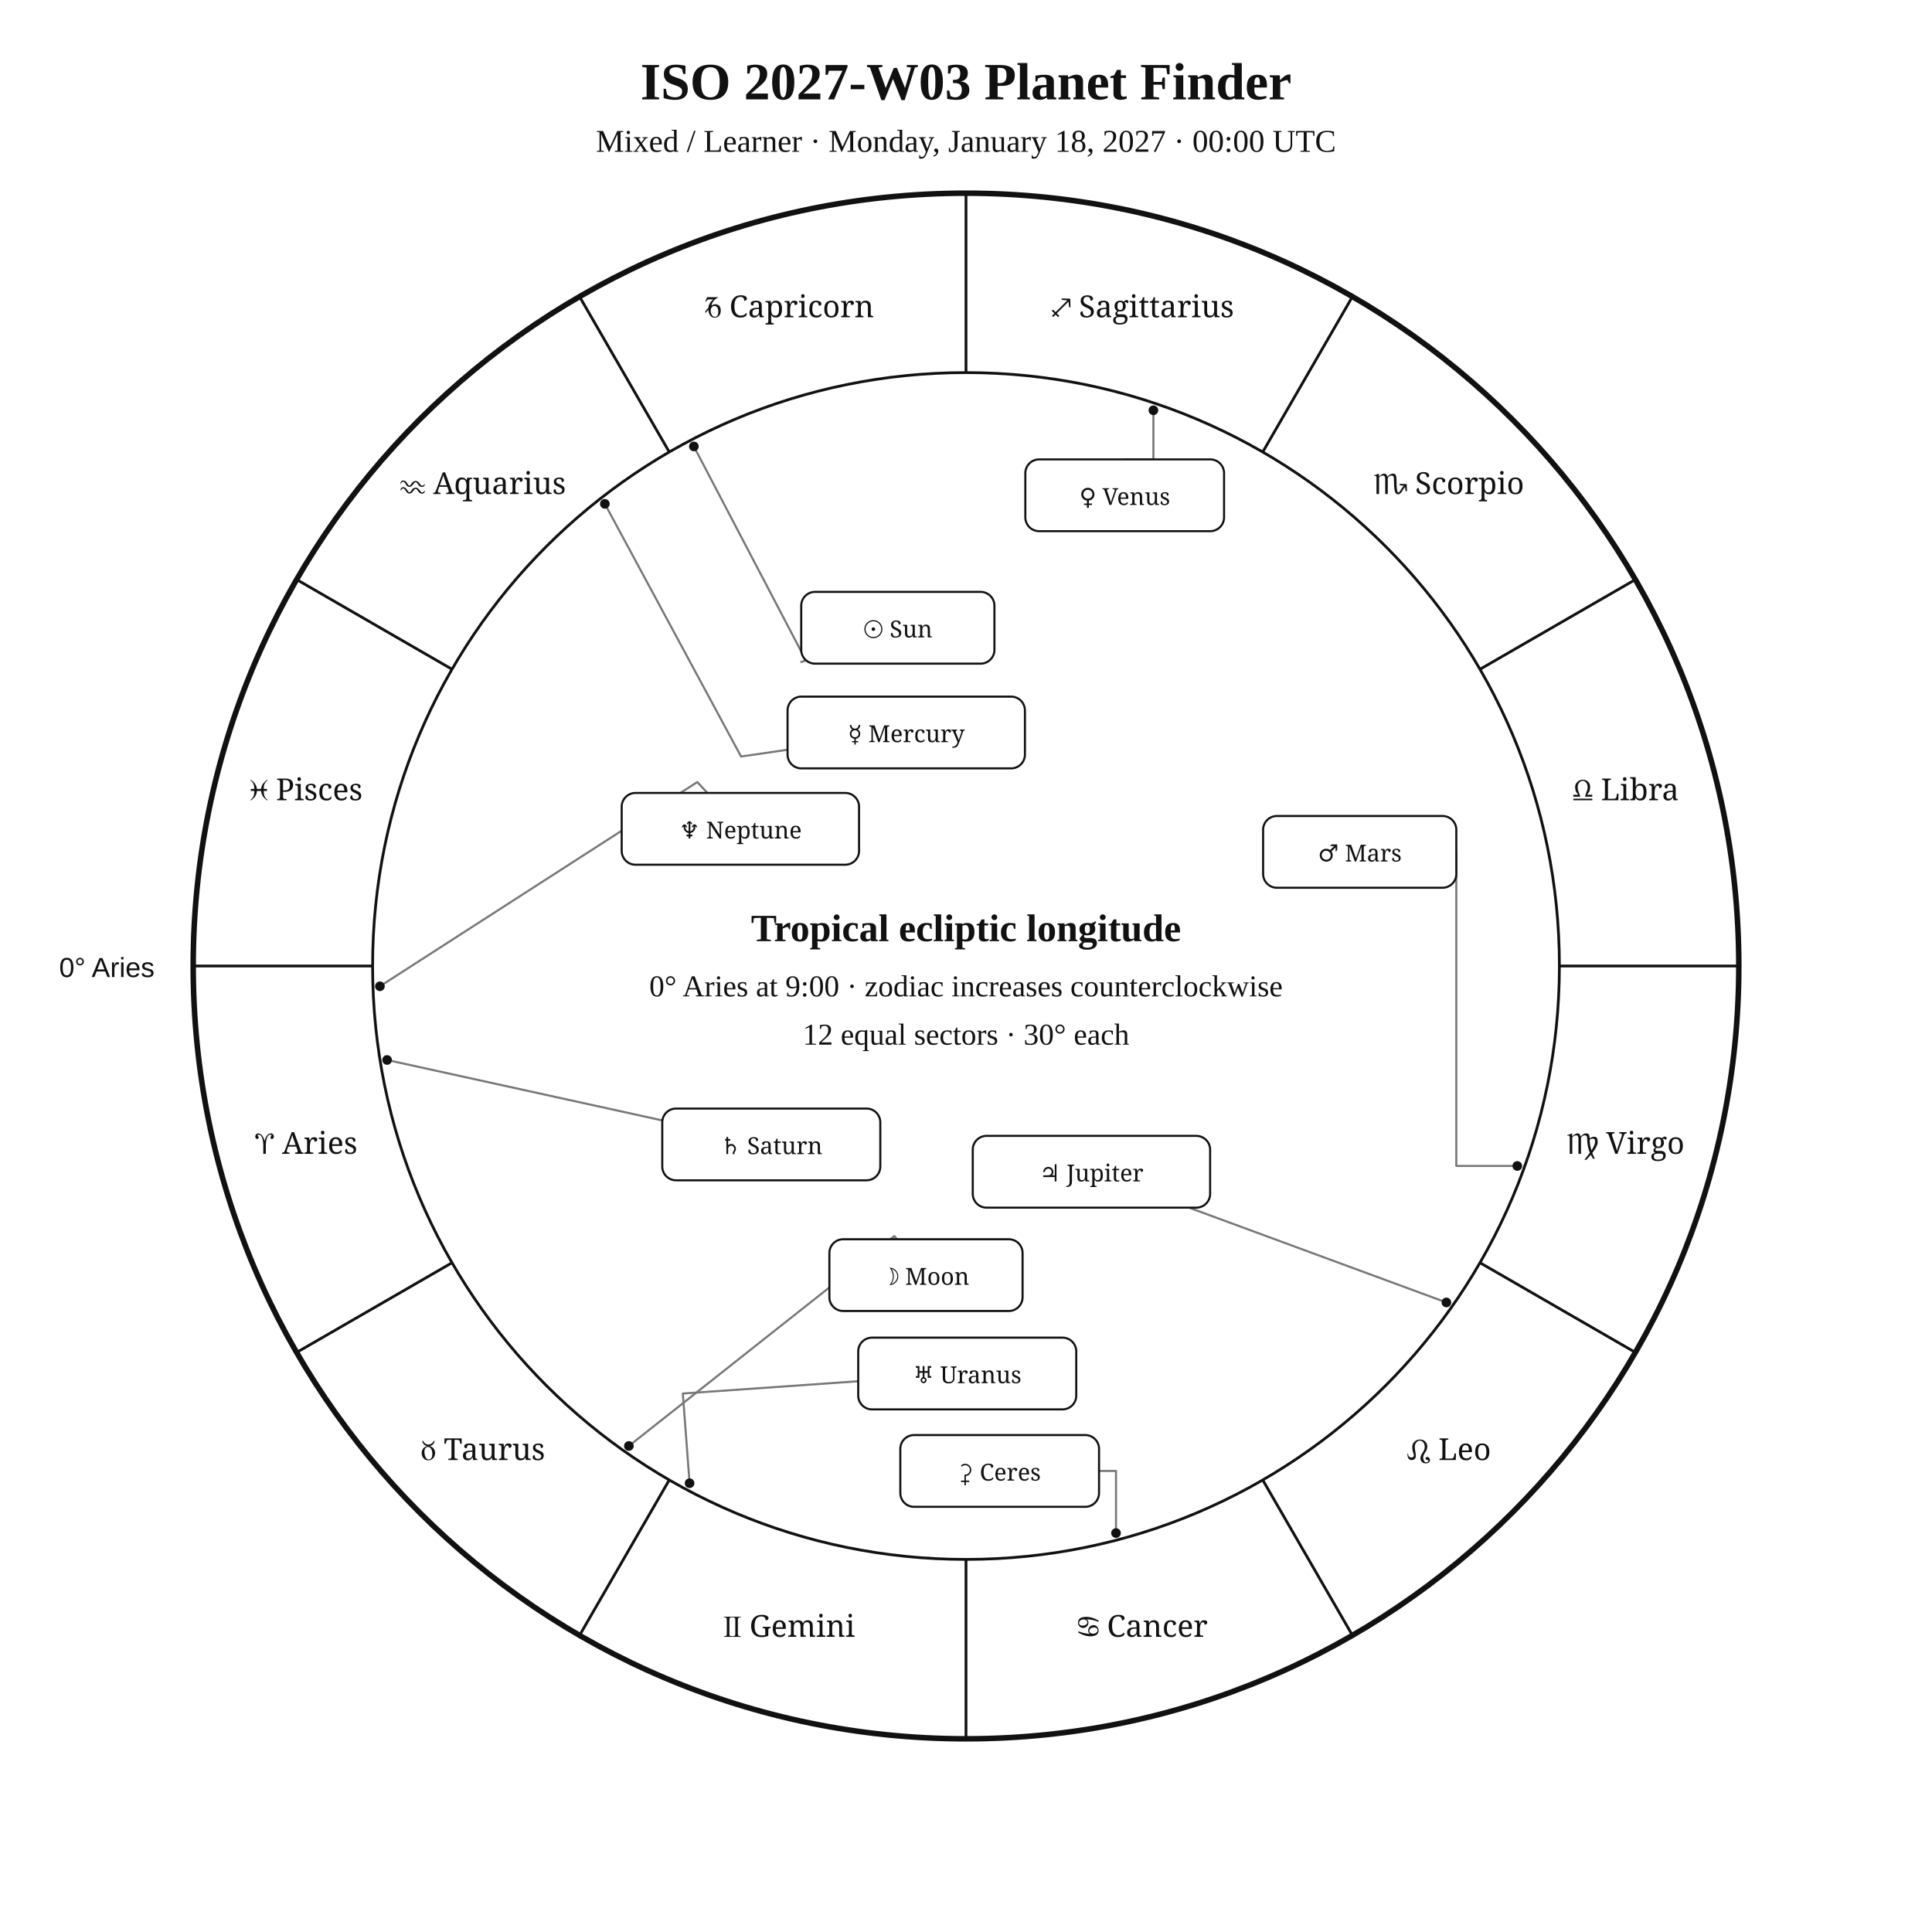
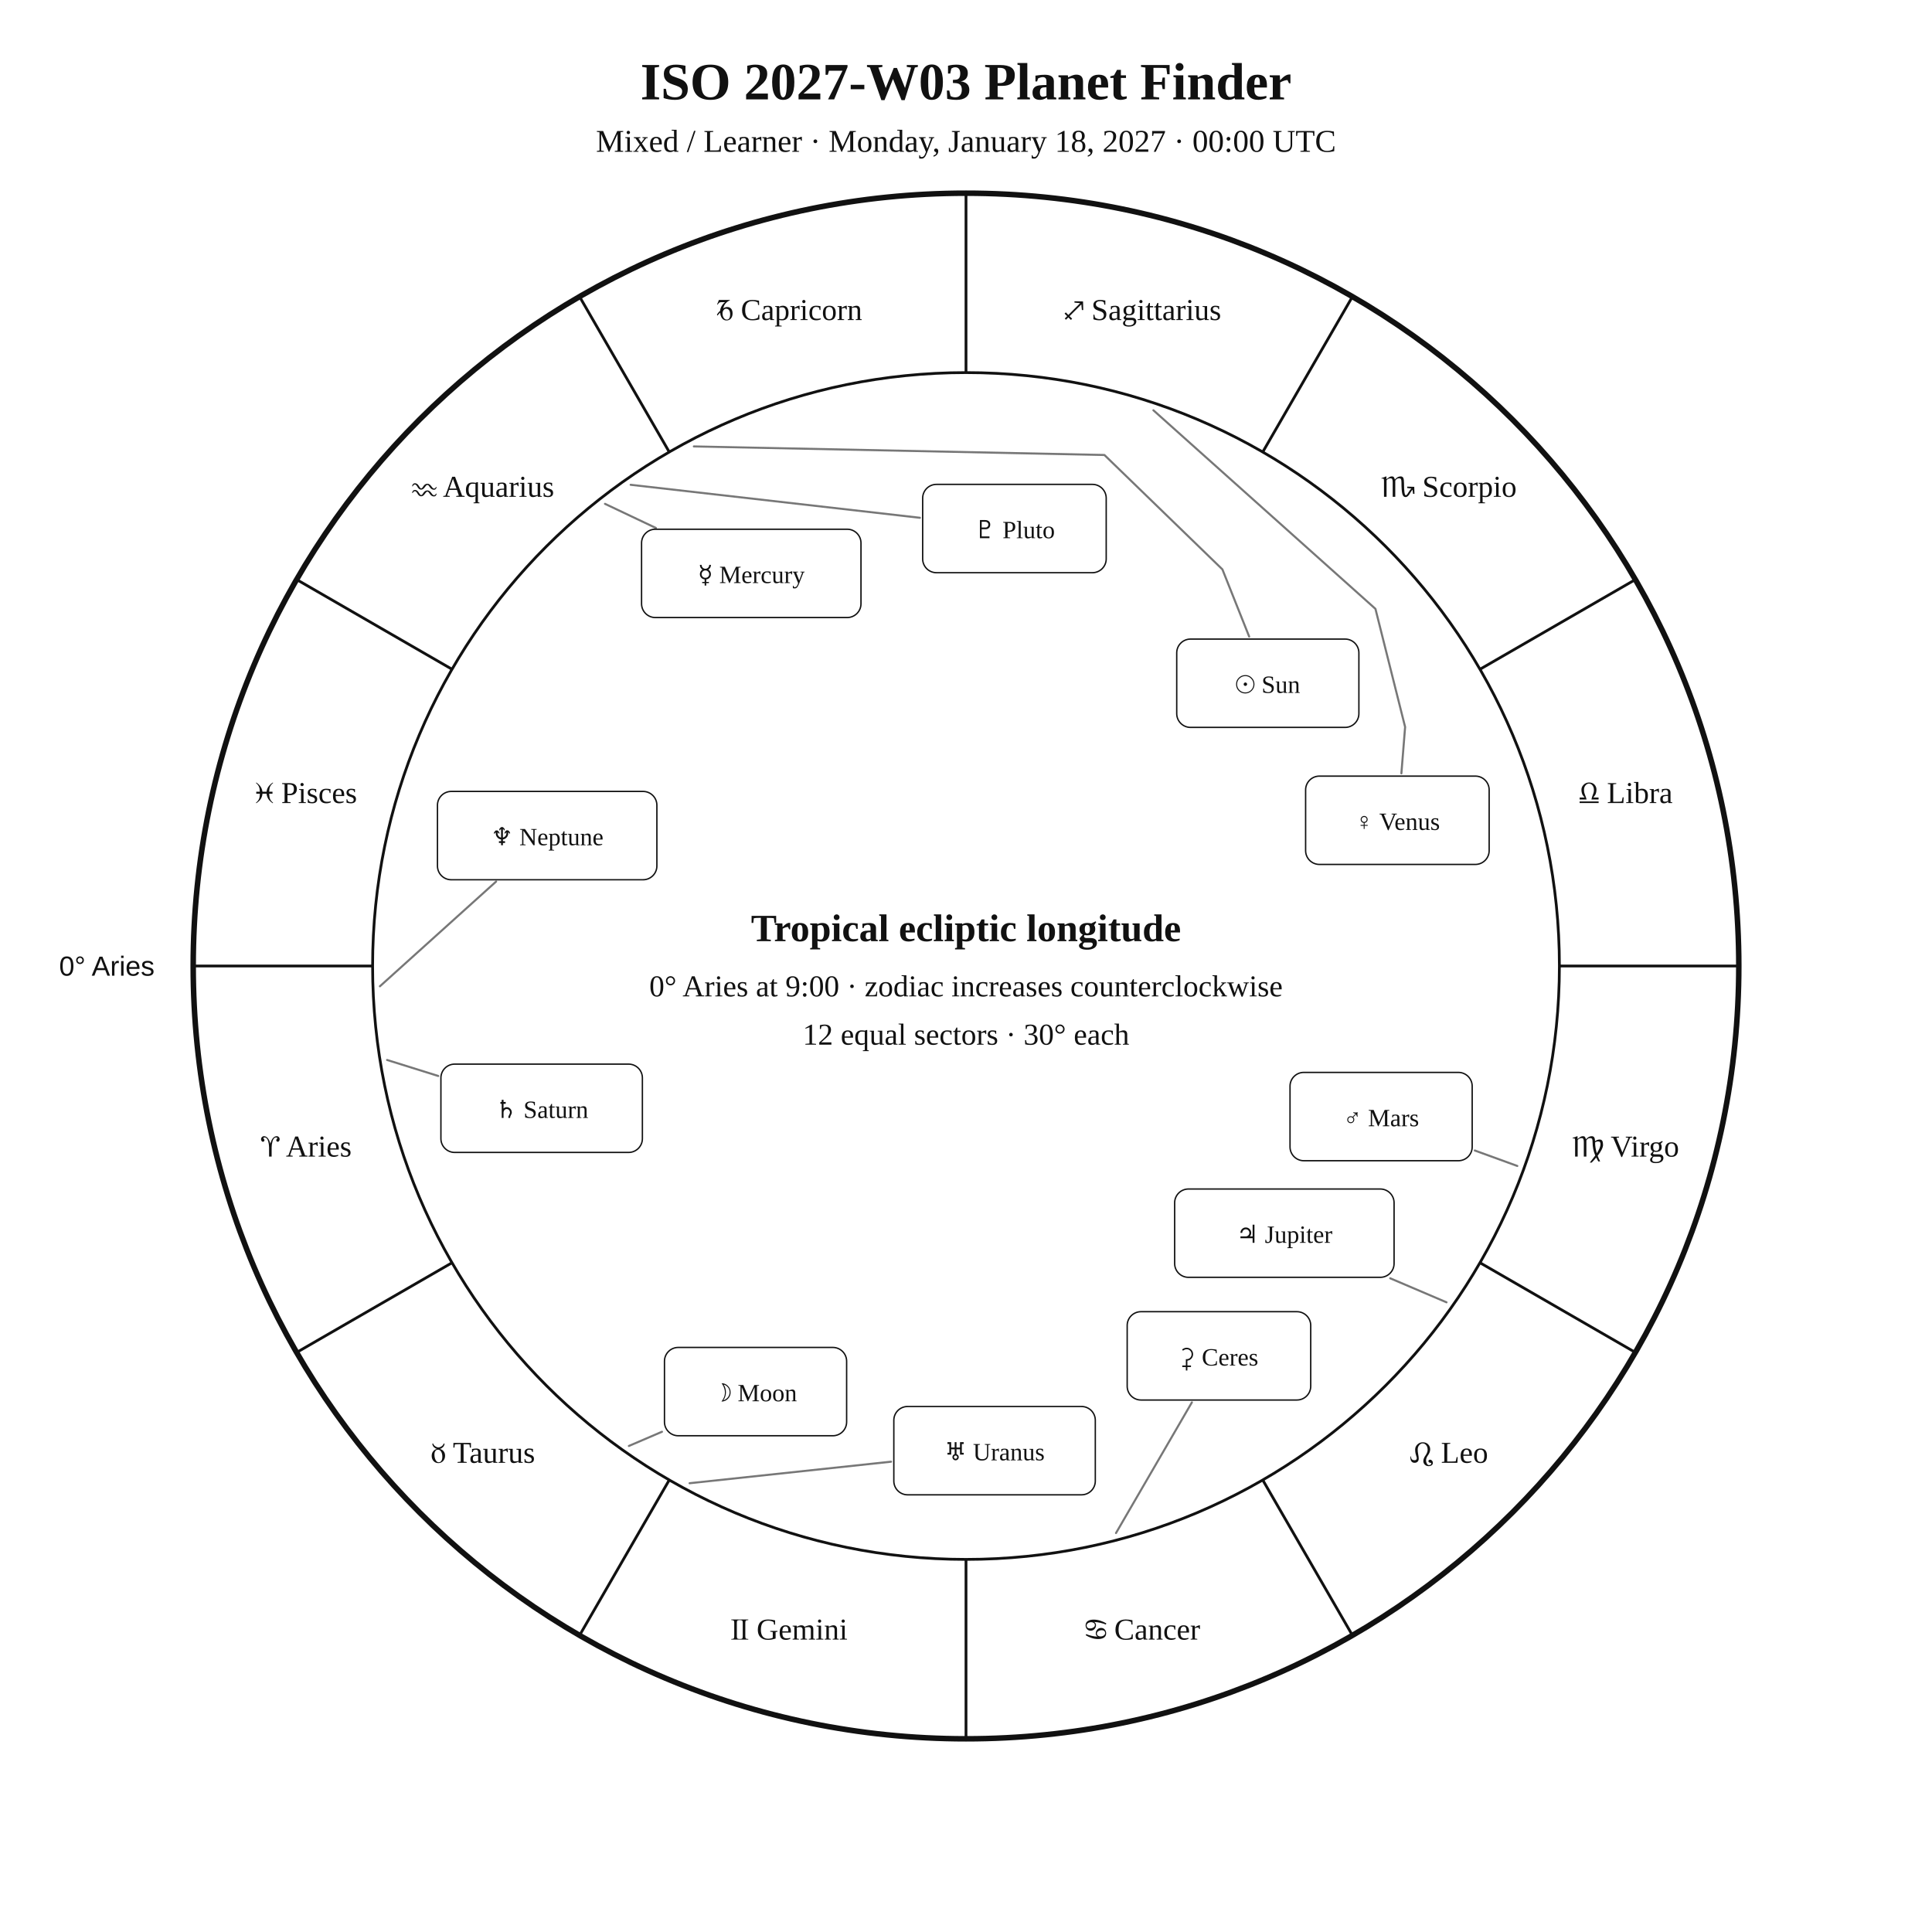
<svg xmlns="http://www.w3.org/2000/svg" width="1400" height="1400" viewBox="0 0 1400 1400">
  <rect width="100%" height="100%" fill="white" />
-   <style>text{font-family:Georgia,"Times New Roman",serif;fill:#111}.sans{font-family:Arial,Helvetica,sans-serif}.symbol{font-family:"Arial Unicode MS","Segoe UI Symbol","Noto Sans Symbols 2","Apple Symbols",serif;font-variant-emoji:text;fill:#111}</style>
+   <style>text{font-family:Georgia,"Times New Roman",serif;fill:#111!important;color:#111!important;-webkit-text-fill-color:#111!important}.sans{font-family:Arial,Helvetica,sans-serif}</style>
  <text x="700" y="72" text-anchor="middle" font-size="38" font-weight="700">ISO 2027-W03 Planet Finder</text>
  <text x="700" y="110" text-anchor="middle" font-size="23">Mixed / Learner · Monday, January 18, 2027 · 00:00 UTC</text>
  <circle cx="700" cy="700" r="560" fill="none" stroke="#111" stroke-width="4" />
  <circle cx="700" cy="700" r="430" fill="none" stroke="#111" stroke-width="2" />
  <line x1="270.0" y1="700.0" x2="140.0" y2="700.0" stroke="#111" stroke-width="2" />
  <line x1="327.6" y1="915.0" x2="215.0" y2="980.0" stroke="#111" stroke-width="2" />
  <line x1="485.0" y1="1072.4" x2="420.0" y2="1185.0" stroke="#111" stroke-width="2" />
  <line x1="700.0" y1="1130.0" x2="700.0" y2="1260.0" stroke="#111" stroke-width="2" />
  <line x1="915.0" y1="1072.4" x2="980.0" y2="1185.0" stroke="#111" stroke-width="2" />
  <line x1="1072.4" y1="915.0" x2="1185.0" y2="980.0" stroke="#111" stroke-width="2" />
  <line x1="1130.0" y1="700.0" x2="1260.0" y2="700.0" stroke="#111" stroke-width="2" />
  <line x1="1072.4" y1="485.0" x2="1185.0" y2="420.0" stroke="#111" stroke-width="2" />
  <line x1="915.0" y1="327.6" x2="980.0" y2="215.0" stroke="#111" stroke-width="2" />
  <line x1="700.0" y1="270.0" x2="700.0" y2="140.0" stroke="#111" stroke-width="2" />
  <line x1="485.0" y1="327.6" x2="420.0" y2="215.0" stroke="#111" stroke-width="2" />
  <line x1="327.6" y1="485.0" x2="215.0" y2="420.0" stroke="#111" stroke-width="2" />
-   <text class="symbol" x="221.9" y="836.1" text-anchor="middle" font-size="22">♈︎ Aries</text>
-   <text class="symbol" x="350.0" y="1058.0" text-anchor="middle" font-size="22">♉︎ Taurus</text>
-   <text class="symbol" x="571.9" y="1186.1" text-anchor="middle" font-size="22">♊︎ Gemini</text>
-   <text class="symbol" x="828.1" y="1186.1" text-anchor="middle" font-size="22">♋︎ Cancer</text>
-   <text class="symbol" x="1050.0" y="1058.0" text-anchor="middle" font-size="22">♌︎ Leo</text>
-   <text class="symbol" x="1178.1" y="836.1" text-anchor="middle" font-size="22">♍︎ Virgo</text>
-   <text class="symbol" x="1178.1" y="579.9" text-anchor="middle" font-size="22">♎︎ Libra</text>
-   <text class="symbol" x="1050.0" y="358.0" text-anchor="middle" font-size="22">♏︎ Scorpio</text>
-   <text class="symbol" x="828.1" y="229.9" text-anchor="middle" font-size="22">♐︎ Sagittarius</text>
-   <text class="symbol" x="571.9" y="229.9" text-anchor="middle" font-size="22">♑︎ Capricorn</text>
-   <text class="symbol" x="350.0" y="358.0" text-anchor="middle" font-size="22">♒︎ Aquarius</text>
-   <text class="symbol" x="221.9" y="579.9" text-anchor="middle" font-size="22">♓︎ Pisces</text>
-   <text x="112" y="708" text-anchor="end" font-size="20" class="sans">0° Aries</text>
-   <polyline points="502.8,323.5 584.0,478.6 580.6,479.7" fill="none" stroke="#777" stroke-width="1.5" stroke-linejoin="round" stroke-linecap="round" />
-   <circle cx="502.8" cy="323.5" r="3.5" fill="#111" />
-   <polyline points="455.7,1047.8 648.1,895.7 649.9,898.0" fill="none" stroke="#777" stroke-width="1.5" stroke-linejoin="round" stroke-linecap="round" />
-   <circle cx="455.7" cy="1047.8" r="3.5" fill="#111" />
-   <polyline points="438.3,365.1 537.0,548.2 570.7,543.3" fill="none" stroke="#777" stroke-width="1.5" stroke-linejoin="round" stroke-linecap="round" />
-   <circle cx="438.3" cy="365.1" r="3.5" fill="#111" />
-   <polyline points="835.8,297.3 835.8,332.9 815.0,332.9" fill="none" stroke="#777" stroke-width="1.5" stroke-linejoin="round" stroke-linecap="round" />
-   <circle cx="835.8" cy="297.3" r="3.5" fill="#111" />
-   <polyline points="1099.5,844.9 1055.3,844.9 1055.3,617.3" fill="none" stroke="#777" stroke-width="1.5" stroke-linejoin="round" stroke-linecap="round" />
-   <circle cx="1099.5" cy="844.9" r="3.5" fill="#111" />
-   <polyline points="1048.1,943.8 861.6,875.1" fill="none" stroke="#777" stroke-width="1.5" stroke-linejoin="round" stroke-linecap="round" />
-   <circle cx="1048.1" cy="943.8" r="3.5" fill="#111" />
-   <polyline points="280.5,768.1 479.9,811.9" fill="none" stroke="#777" stroke-width="1.5" stroke-linejoin="round" stroke-linecap="round" />
-   <circle cx="280.5" cy="768.1" r="3.5" fill="#111" />
-   <polyline points="499.7,1074.8 494.8,1009.8 621.9,1000.9" fill="none" stroke="#777" stroke-width="1.5" stroke-linejoin="round" stroke-linecap="round" />
-   <circle cx="499.7" cy="1074.8" r="3.5" fill="#111" />
-   <polyline points="275.3,714.7 505.3,566.7 512.6,574.6" fill="none" stroke="#777" stroke-width="1.5" stroke-linejoin="round" stroke-linecap="round" />
-   <circle cx="275.3" cy="714.7" r="3.5" fill="#111" />
-   <polyline points="808.7,1110.9 808.7,1065.9 796.4,1065.9" fill="none" stroke="#777" stroke-width="1.5" stroke-linejoin="round" stroke-linecap="round" />
-   <circle cx="808.7" cy="1110.9" r="3.5" fill="#111" />
-   <rect x="580.6" y="428.9" width="140.0" height="52.0" rx="10" fill="white" stroke="#111" stroke-width="1.5" />
-   <text class="symbol" x="650.6" y="461.9" text-anchor="middle" font-size="17">☉︎ Sun</text>
-   <rect x="601.0" y="898.0" width="140.0" height="52.0" rx="10" fill="white" stroke="#111" stroke-width="1.5" />
-   <text class="symbol" x="671.0" y="931.0" text-anchor="middle" font-size="17">☽︎ Moon</text>
-   <rect x="570.7" y="504.8" width="172.0" height="52.0" rx="10" fill="white" stroke="#111" stroke-width="1.5" />
-   <text class="symbol" x="656.7" y="537.8" text-anchor="middle" font-size="17">☿︎ Mercury</text>
-   <rect x="743.0" y="332.9" width="144.0" height="52.0" rx="10" fill="white" stroke="#111" stroke-width="1.5" />
-   <text class="symbol" x="815.0" y="365.9" text-anchor="middle" font-size="17">♀︎ Venus</text>
-   <rect x="915.3" y="591.3" width="140.0" height="52.0" rx="10" fill="white" stroke="#111" stroke-width="1.5" />
-   <text class="symbol" x="985.3" y="624.3" text-anchor="middle" font-size="17">♂︎ Mars</text>
-   <rect x="704.9" y="823.1" width="172.0" height="52.0" rx="10" fill="white" stroke="#111" stroke-width="1.5" />
-   <text class="symbol" x="790.9" y="856.1" text-anchor="middle" font-size="17">♃︎ Jupiter</text>
-   <rect x="479.9" y="803.3" width="158.0" height="52.0" rx="10" fill="white" stroke="#111" stroke-width="1.5" />
-   <text class="symbol" x="558.9" y="836.3" text-anchor="middle" font-size="17">♄︎ Saturn</text>
-   <rect x="621.9" y="969.3" width="158.0" height="52.0" rx="10" fill="white" stroke="#111" stroke-width="1.5" />
-   <text class="symbol" x="700.9" y="1002.3" text-anchor="middle" font-size="17">♅︎ Uranus</text>
-   <rect x="450.5" y="574.6" width="172.0" height="52.0" rx="10" fill="white" stroke="#111" stroke-width="1.5" />
-   <text class="symbol" x="536.5" y="607.6" text-anchor="middle" font-size="17">♆︎ Neptune</text>
-   <rect x="652.4" y="1039.9" width="144.0" height="52.0" rx="10" fill="white" stroke="#111" stroke-width="1.5" />
-   <text class="symbol" x="724.4" y="1072.9" text-anchor="middle" font-size="17">⚳︎ Ceres</text>
+   <text x="221.9" y="838.1" text-anchor="middle" font-size="22">♈︎ Aries</text>
+   <text x="350.0" y="1060.0" text-anchor="middle" font-size="22">♉︎ Taurus</text>
+   <text x="571.9" y="1188.1" text-anchor="middle" font-size="22">♊︎ Gemini</text>
+   <text x="828.1" y="1188.1" text-anchor="middle" font-size="22">♋︎ Cancer</text>
+   <text x="1050.0" y="1060.0" text-anchor="middle" font-size="22">♌︎ Leo</text>
+   <text x="1178.1" y="838.1" text-anchor="middle" font-size="22">♍︎ Virgo</text>
+   <text x="1178.1" y="581.9" text-anchor="middle" font-size="22">♎︎ Libra</text>
+   <text x="1050.0" y="360.0" text-anchor="middle" font-size="22">♏︎ Scorpio</text>
+   <text x="828.1" y="231.9" text-anchor="middle" font-size="22">♐︎ Sagittarius</text>
+   <text x="571.9" y="231.9" text-anchor="middle" font-size="22">♑︎ Capricorn</text>
+   <text x="350.0" y="360.0" text-anchor="middle" font-size="22">♒︎ Aquarius</text>
+   <text x="221.9" y="581.9" text-anchor="middle" font-size="22">♓︎ Pisces</text>
+   <text x="112.0" y="707.0" text-anchor="end" font-size="20" class="sans">0° Aries</text>
+   <polyline points="502.8,323.5 800.3,329.7 885.8,412.6 905.2,461.3" fill="none" stroke="#777" stroke-width="1.5" stroke-linejoin="round" stroke-linecap="round" />
+   <rect x="852.7" y="463.1" width="132.0" height="64.0" rx="10" fill="white" stroke="#111" />
+   <text x="918.7" y="502.1" text-anchor="middle" font-size="18">☉︎ Sun</text>
+   <polyline points="455.7,1047.8 479.7,1037.5" fill="none" stroke="#777" stroke-width="1.5" stroke-linejoin="round" stroke-linecap="round" />
+   <rect x="481.5" y="976.4" width="132.0" height="64.0" rx="10" fill="white" stroke="#111" />
+   <text x="547.5" y="1015.4" text-anchor="middle" font-size="18">☽︎ Moon</text>
+   <polyline points="438.4,365.1 475.3,382.6" fill="none" stroke="#777" stroke-width="1.5" stroke-linejoin="round" stroke-linecap="round" />
+   <rect x="464.9" y="383.5" width="159.0" height="64.0" rx="10" fill="white" stroke="#111" />
+   <text x="544.4" y="422.5" text-anchor="middle" font-size="18">☿︎ Mercury</text>
+   <polyline points="835.8,297.3 996.7,441.2 1018.2,526.8 1015.5,560.4" fill="none" stroke="#777" stroke-width="1.5" stroke-linejoin="round" stroke-linecap="round" />
+   <rect x="946.1" y="562.4" width="133.0" height="64.0" rx="10" fill="white" stroke="#111" />
+   <text x="1012.6" y="601.4" text-anchor="middle" font-size="18">♀︎ Venus</text>
+   <polyline points="1099.5,844.9 1068.7,833.7" fill="none" stroke="#777" stroke-width="1.5" stroke-linejoin="round" stroke-linecap="round" />
+   <rect x="934.8" y="777.1" width="132.0" height="64.0" rx="10" fill="white" stroke="#111" />
+   <text x="1000.8" y="816.1" text-anchor="middle" font-size="18">♂︎ Mars</text>
+   <polyline points="1048.2,943.7 1007.4,926.3" fill="none" stroke="#777" stroke-width="1.5" stroke-linejoin="round" stroke-linecap="round" />
+   <rect x="851.2" y="861.6" width="159.0" height="64.0" rx="10" fill="white" stroke="#111" />
+   <text x="930.7" y="900.6" text-anchor="middle" font-size="18">♃︎ Jupiter</text>
+   <polyline points="280.5,768.1 317.6,779.7" fill="none" stroke="#777" stroke-width="1.5" stroke-linejoin="round" stroke-linecap="round" />
+   <rect x="319.5" y="771.1" width="146.0" height="64.0" rx="10" fill="white" stroke="#111" />
+   <text x="392.5" y="810.1" text-anchor="middle" font-size="18">♄︎ Saturn</text>
+   <polyline points="808.7,1110.9 863.7,1016.2" fill="none" stroke="#777" stroke-width="1.5" stroke-linejoin="round" stroke-linecap="round" />
+   <rect x="816.8" y="950.5" width="133.0" height="64.0" rx="10" fill="white" stroke="#111" />
+   <text x="883.3" y="989.5" text-anchor="middle" font-size="18">⚳︎ Ceres</text>
+   <polyline points="499.7,1074.8 645.7,1059.2" fill="none" stroke="#777" stroke-width="1.5" stroke-linejoin="round" stroke-linecap="round" />
+   <rect x="647.7" y="1019.2" width="146.0" height="64.0" rx="10" fill="white" stroke="#111" />
+   <text x="720.7" y="1058.2" text-anchor="middle" font-size="18">♅︎ Uranus</text>
+   <polyline points="275.3,714.7 359.5,638.8" fill="none" stroke="#777" stroke-width="1.5" stroke-linejoin="round" stroke-linecap="round" />
+   <rect x="317.0" y="573.5" width="159.0" height="64.0" rx="10" fill="white" stroke="#111" />
+   <text x="396.5" y="612.5" text-anchor="middle" font-size="18">♆︎ Neptune</text>
+   <polyline points="457.0,351.3 666.6,375.2" fill="none" stroke="#777" stroke-width="1.5" stroke-linejoin="round" stroke-linecap="round" />
+   <rect x="668.6" y="351.0" width="133.0" height="64.0" rx="10" fill="white" stroke="#111" />
+   <text x="735.1" y="390.0" text-anchor="middle" font-size="18">♇︎ Pluto</text>
  <text x="700" y="682" text-anchor="middle" font-size="28" font-weight="700">Tropical ecliptic longitude</text>
  <text x="700" y="722" text-anchor="middle" font-size="22">0° Aries at 9:00 · zodiac increases counterclockwise</text>
  <text x="700" y="757" text-anchor="middle" font-size="22">12 equal sectors · 30° each</text>
</svg>
